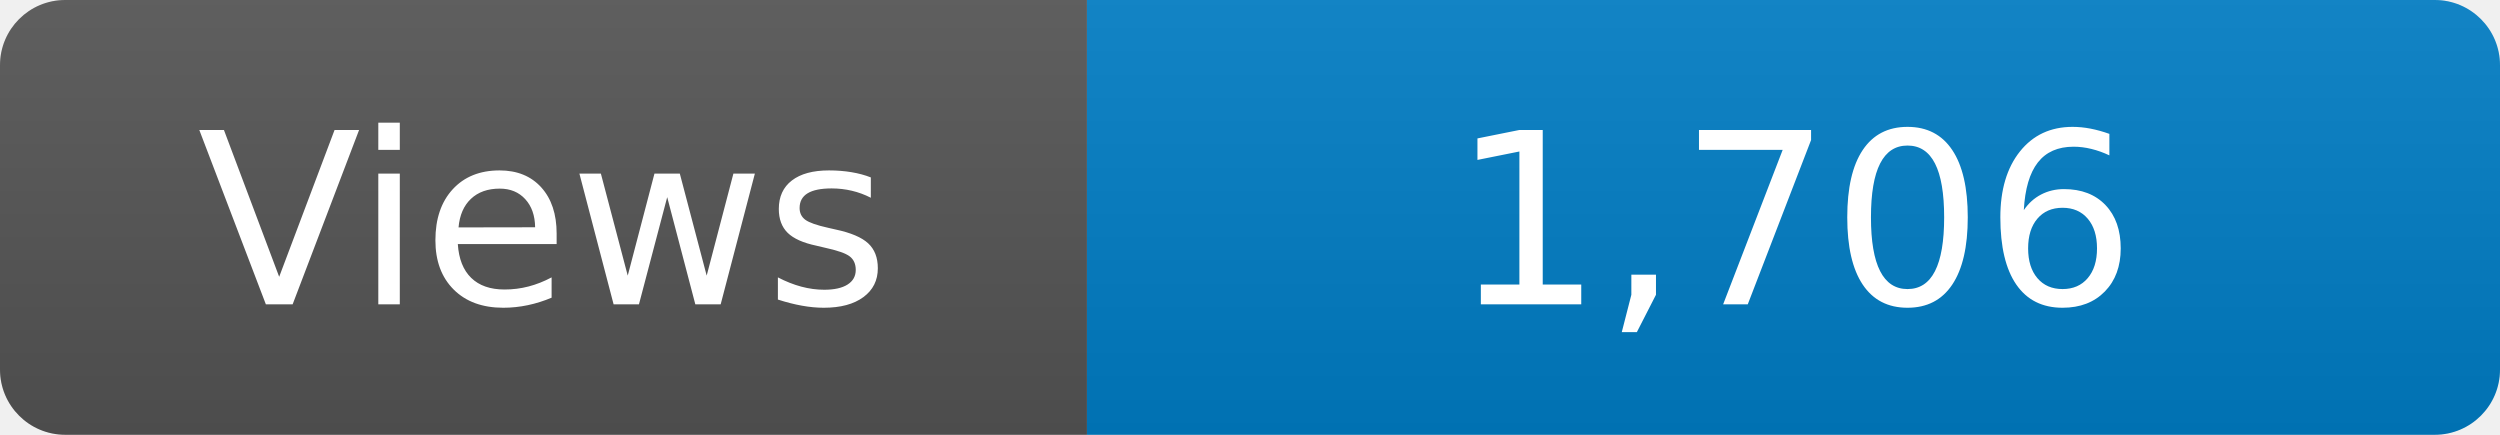
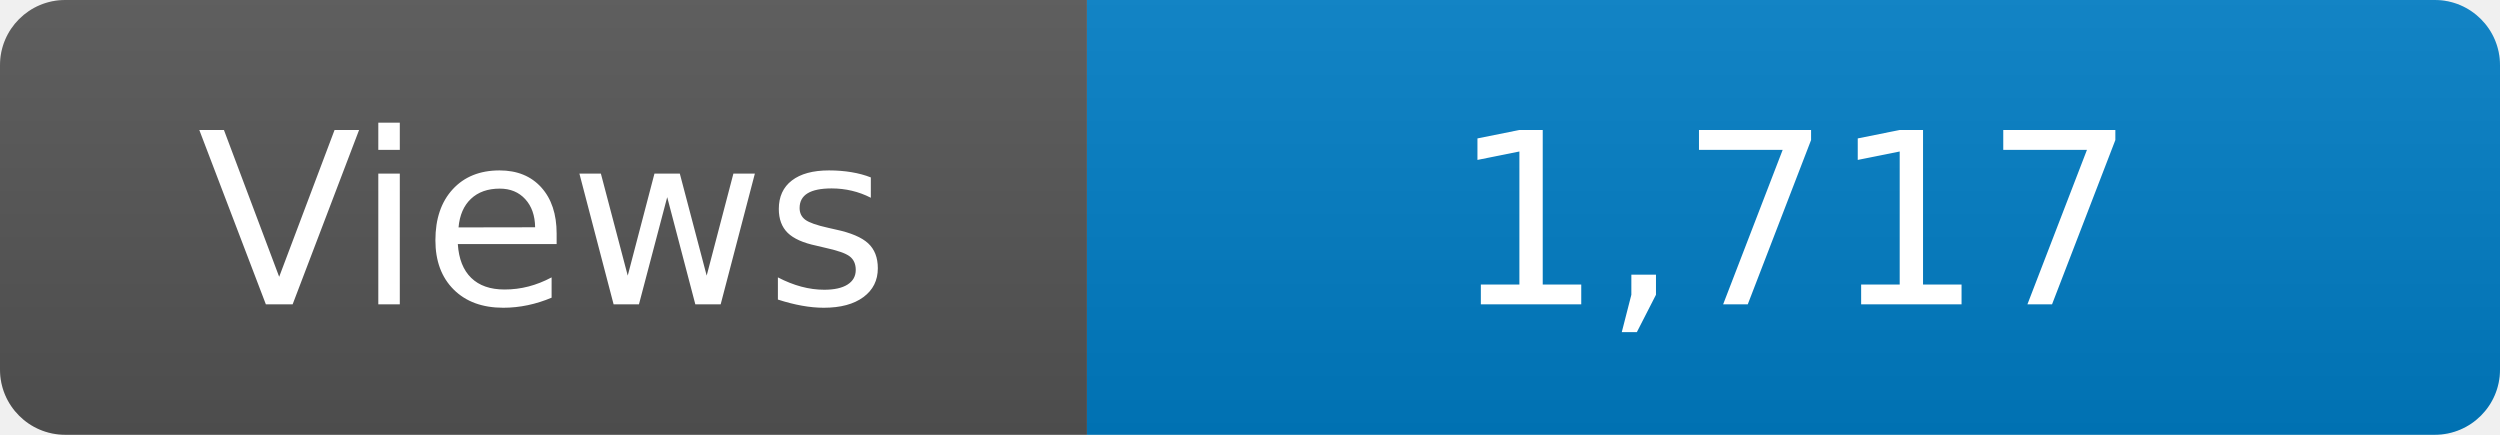
<svg xmlns="http://www.w3.org/2000/svg" width="115" height="20" role="img" aria-label="Maintained?: yes">
  <linearGradient id="s" x2="0" y2="100%">
    <stop offset="0" stop-color="#bbb" stop-opacity=".1" />
    <stop offset="1" stop-opacity=".1" />
  </linearGradient>
  <clipPath id="r">
    <rect width="115" height="20" rx="3" fill="#fff" />
  </clipPath>
  <g clip-path="url(#r)">
    <rect width="50" height="20" fill="#555" />
    <rect x="50" width="160" height="20" fill="#007ec6" />
    <rect width="115" height="20" fill="url(#s)" />
  </g>
  <g fill="#fff" text-anchor="middle" font-family="Verdana,Geneva,DejaVu Sans,sans-serif" font-size="110">
    <text x="250" y="140" transform="scale(.1)" fill="#fff">Views</text>
-     <text x="825" y="140" transform="scale(.1)" fill="#fff">1,706</text>
+     <text x="825" y="140" transform="scale(.1)" fill="#fff">1,717</text>
  </g>
</svg>
